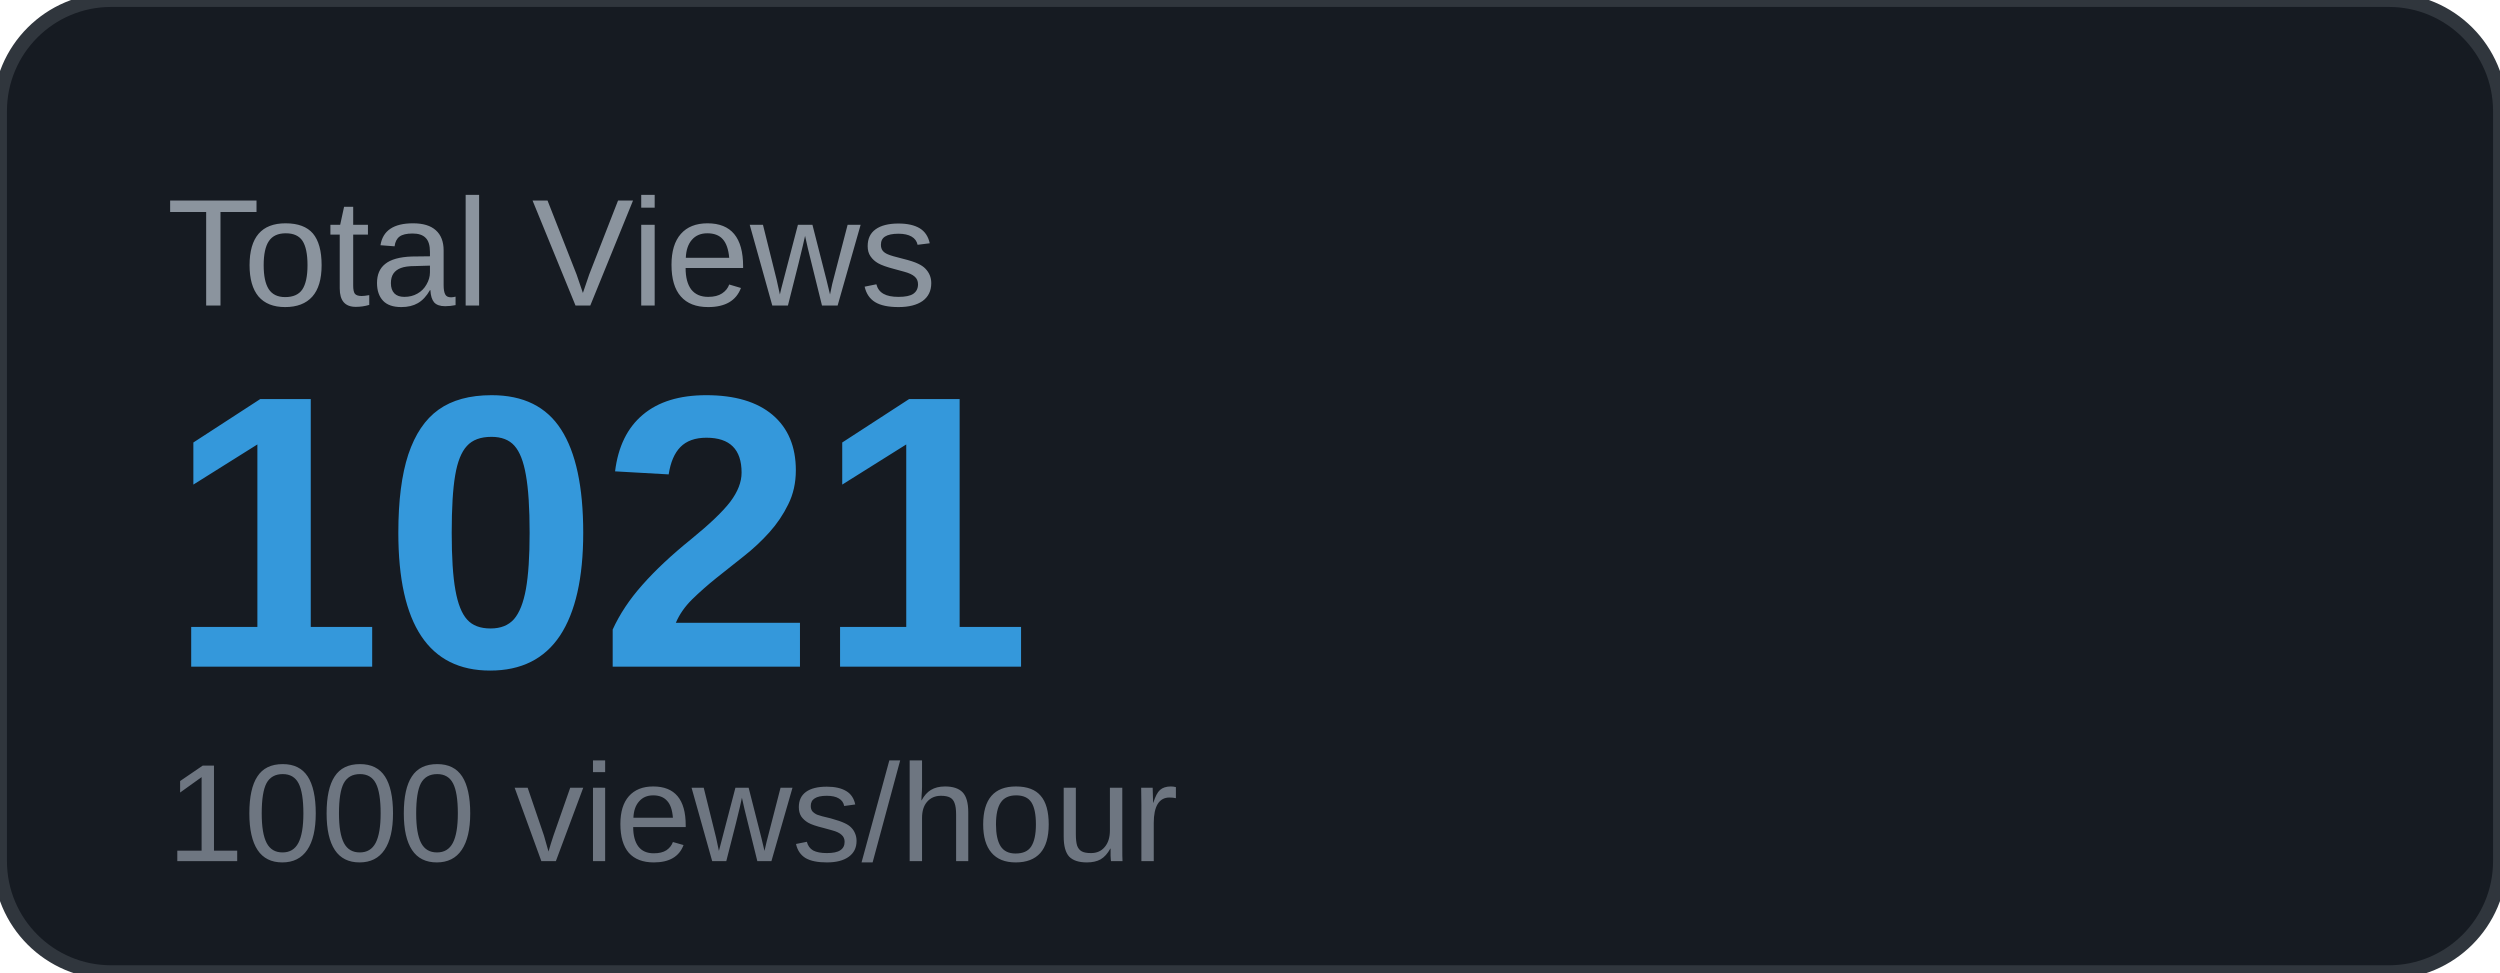
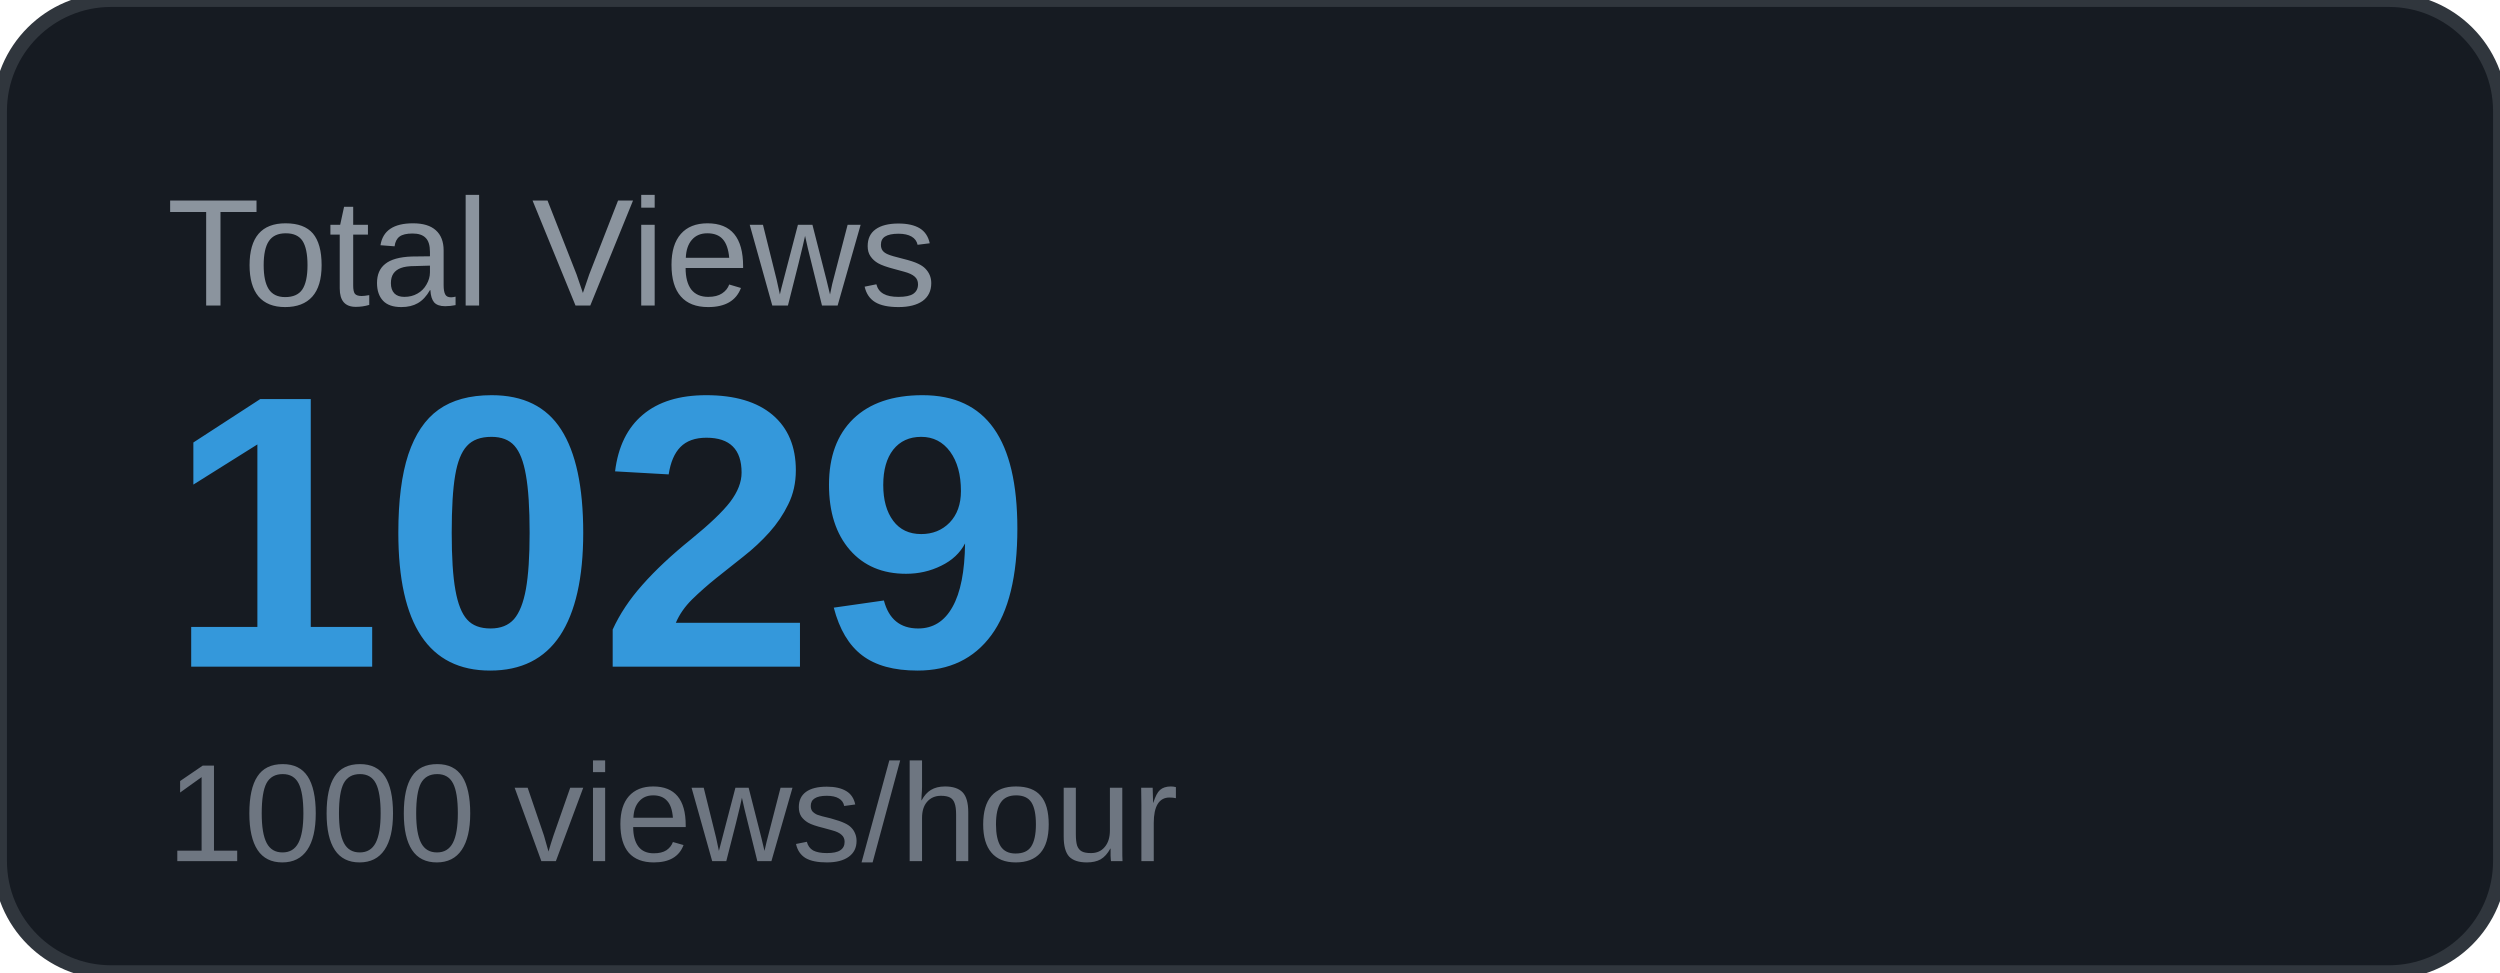
<svg xmlns="http://www.w3.org/2000/svg" width="180" height="70" viewBox="0 0 180 70">
  <rect width="180" height="70" rx="8" fill="#161b22" />
  <rect width="180" height="70" rx="8" fill="none" stroke="#30363d" stroke-width="1" />
  <text x="12" y="22" font-family="Arial, sans-serif" font-size="11" fill="#8b949e" text-transform="uppercase">Total Views</text>
-   <text x="12" y="48" font-family="Arial, sans-serif" font-size="28" font-weight="700" fill="#3498db">1021</text>
+   <text x="12" y="48" font-family="Arial, sans-serif" font-size="28" font-weight="700" fill="#3498db">1029</text>
  <text x="12" y="62" font-family="Arial, sans-serif" font-size="10" fill="#6e7681">1000 views/hour</text>
</svg>
